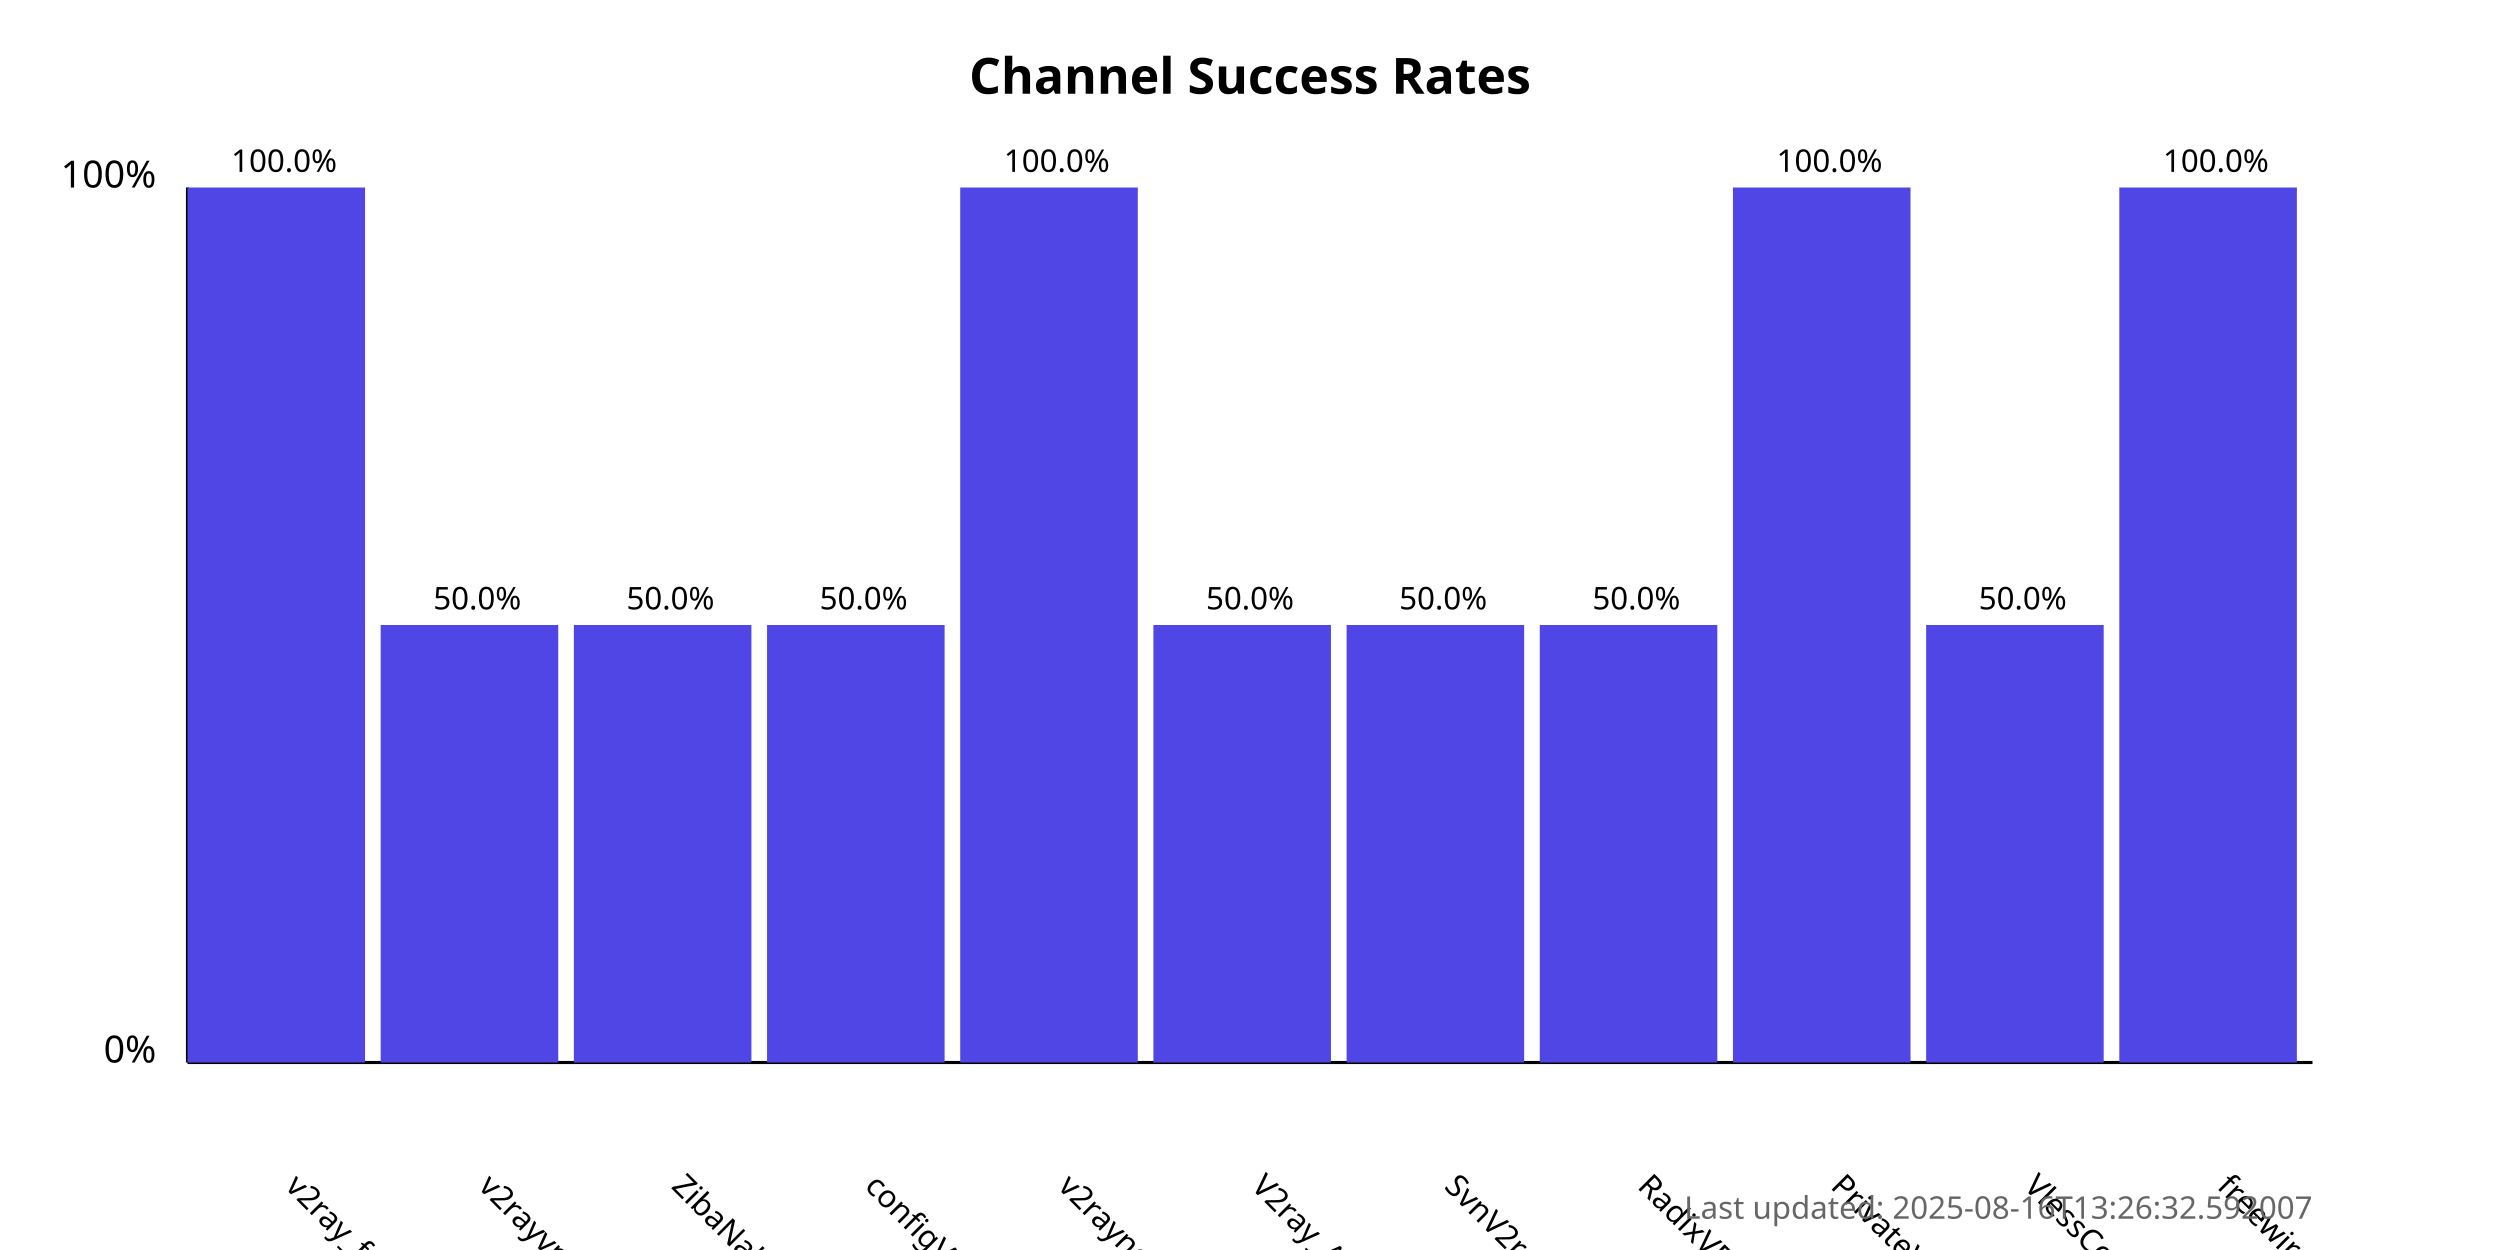
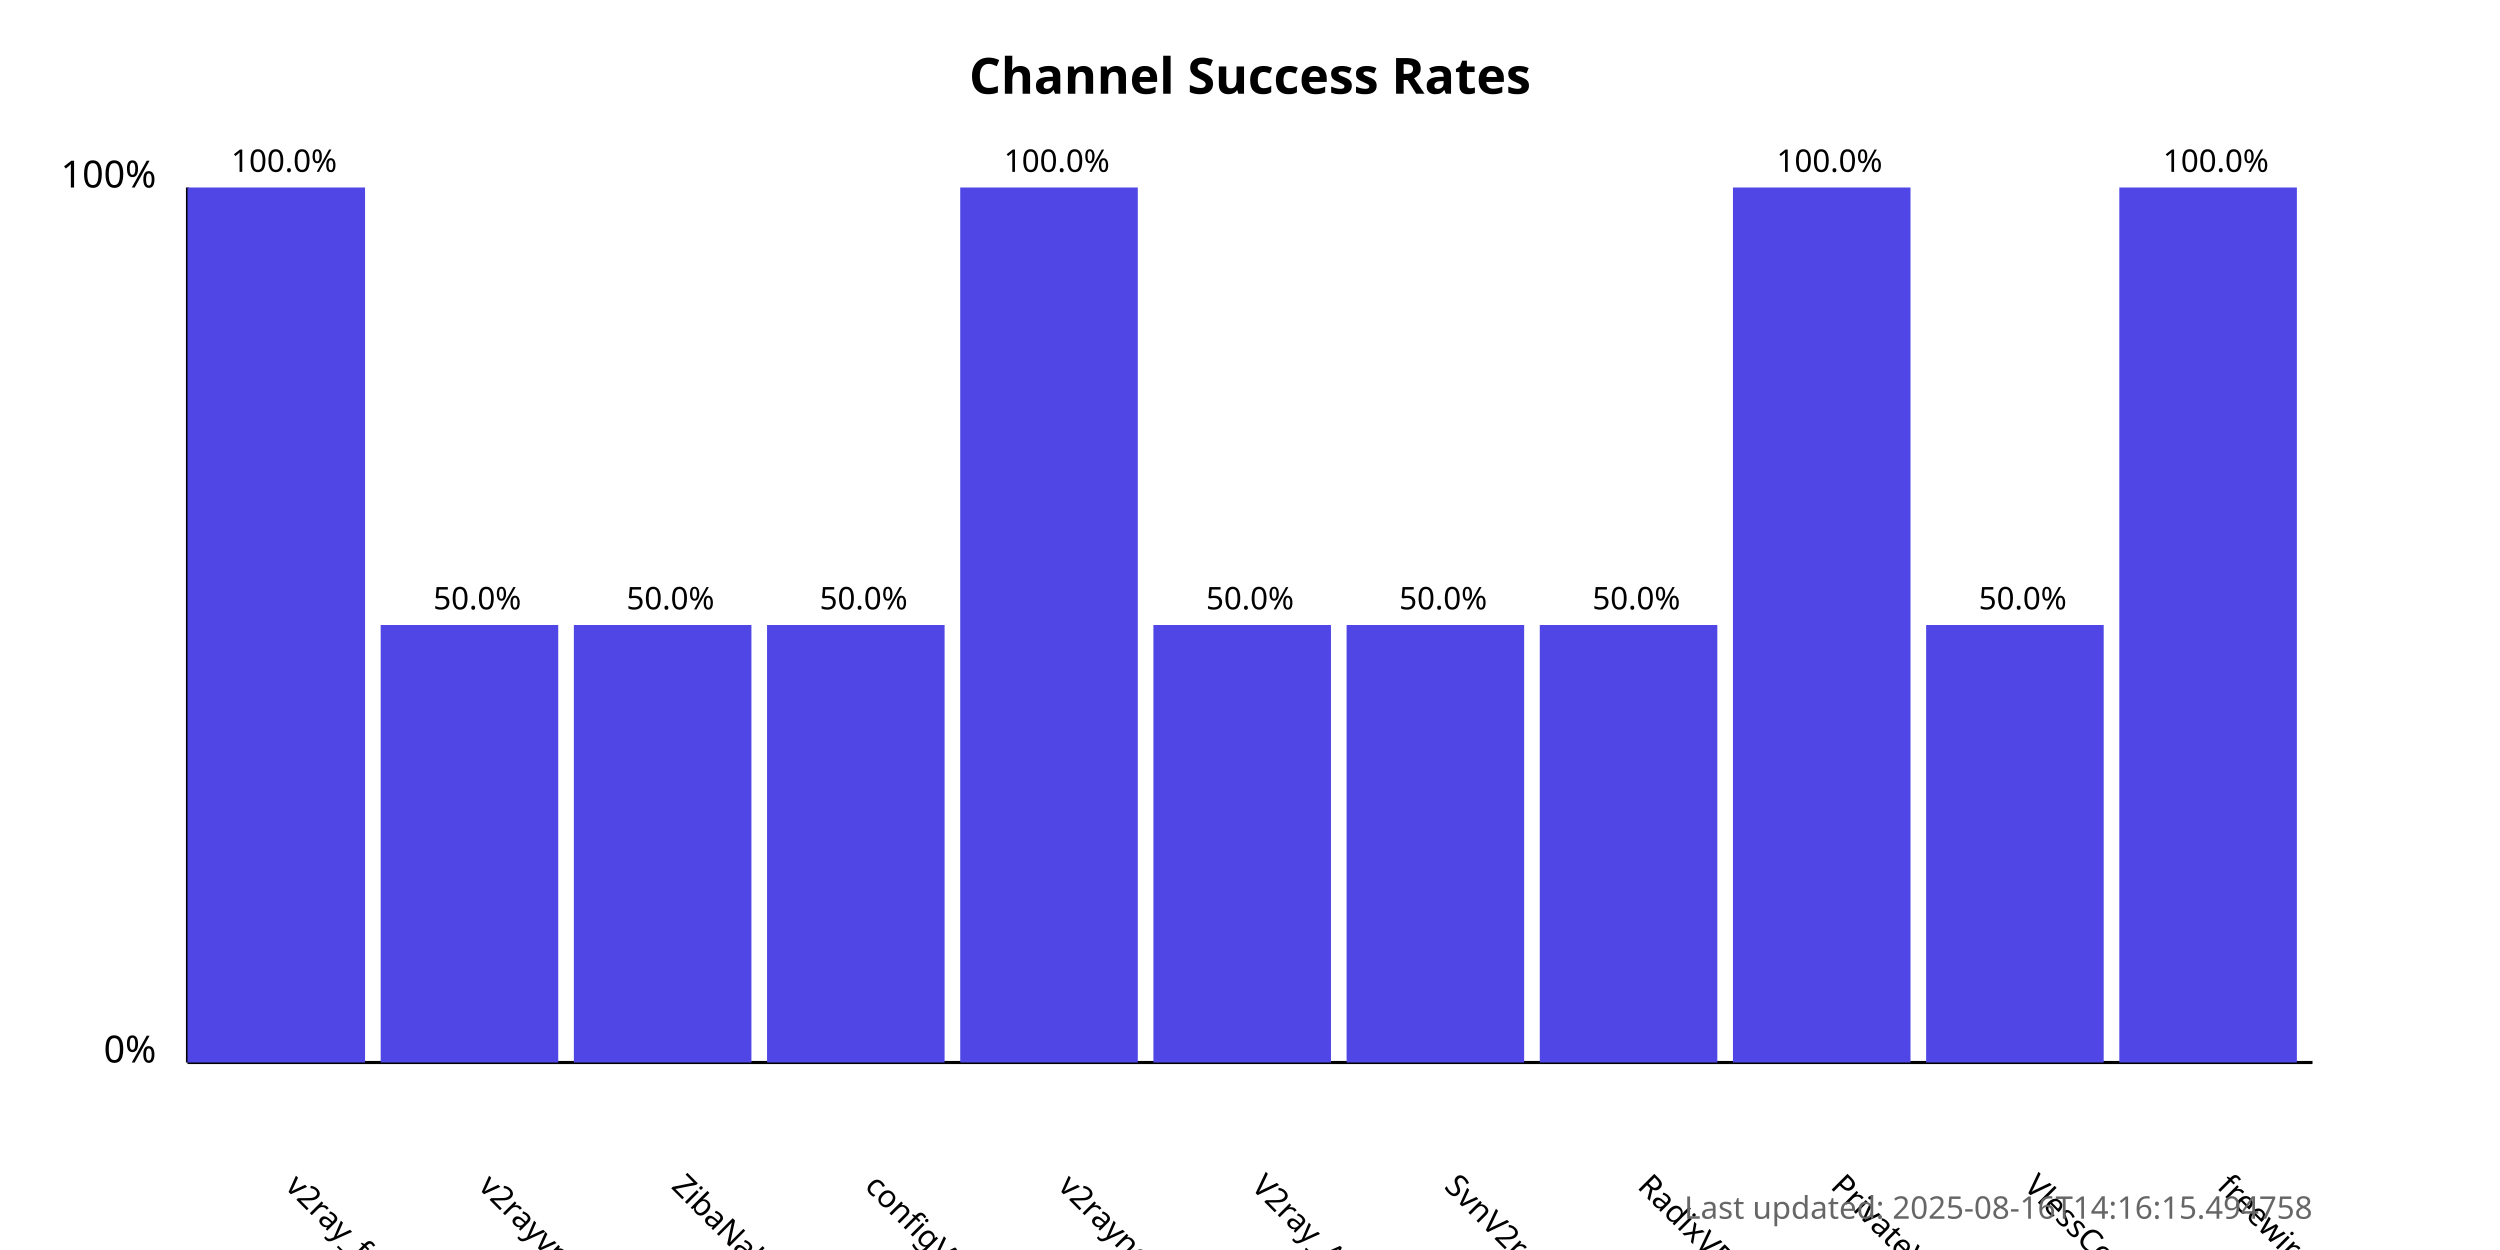
<svg xmlns="http://www.w3.org/2000/svg" width="800" height="400">
  <style>
            .chart-title { font: bold 16px sans-serif; }
            .axis-label { font: 12px sans-serif; }
            .tick-label { font: 10px sans-serif; }
            .bar { fill: #4f46e5; }
            .bar:hover { fill: #6366f1; }
            .timestamp { font: 10px sans-serif; fill: #666; }
        </style>
  <text x="400.0" y="30" text-anchor="middle" class="chart-title">
            Channel Success Rates
        </text>
  <line x1="60" y1="340" x2="60" y2="60" stroke="black" stroke-width="1" />
  <line x1="60" y1="340" x2="740" y2="340" stroke="black" stroke-width="1" />
  <text x="50" y="340" text-anchor="end" class="axis-label">0%</text>
  <text x="50" y="60" text-anchor="end" class="axis-label">100%</text>
  <g>
    <rect x="60" y="60.0" width="56.818" height="280.0" class="bar" />
    <text x="90.909" y="380" transform="rotate(45, 90.90909, 380)" text-anchor="start" class="tick-label">
                v2ray_free_conf
            </text>
    <text x="90.909" y="55.0" text-anchor="middle" class="tick-label">
                100.0%
            </text>
  </g>
  <g>
    <rect x="121.818" y="200.0" width="56.818" height="140.0" class="bar" />
    <text x="152.727" y="380" transform="rotate(45, 152.7273, 380)" text-anchor="start" class="tick-label">
                v2rayvpno
            </text>
    <text x="152.727" y="195.0" text-anchor="middle" class="tick-label">
                50.0%
            </text>
  </g>
  <g>
    <rect x="183.636" y="200.0" width="56.818" height="140.0" class="bar" />
    <text x="214.545" y="380" transform="rotate(45, 214.5455, 380)" text-anchor="start" class="tick-label">
                ZibaNabz
            </text>
    <text x="214.545" y="195.0" text-anchor="middle" class="tick-label">
                50.0%
            </text>
  </g>
  <g>
    <rect x="245.455" y="200.0" width="56.818" height="140.0" class="bar" />
    <text x="276.364" y="380" transform="rotate(45, 276.3636, 380)" text-anchor="start" class="tick-label">
                configV2rayForFree
            </text>
    <text x="276.364" y="195.0" text-anchor="middle" class="tick-label">
                50.0%
            </text>
  </g>
  <g>
    <rect x="307.273" y="60.0" width="56.818" height="280.0" class="bar" />
    <text x="338.182" y="380" transform="rotate(45, 338.1818, 380)" text-anchor="start" class="tick-label">
                v2rayngvpn
            </text>
    <text x="338.182" y="55.0" text-anchor="middle" class="tick-label">
                100.0%
            </text>
  </g>
  <g>
    <rect x="369.091" y="200.0" width="56.818" height="140.0" class="bar" />
    <text x="400.0" y="380" transform="rotate(45, 400.0, 380)" text-anchor="start" class="tick-label">
                V2ray_Alpha
            </text>
    <text x="400.0" y="195.0" text-anchor="middle" class="tick-label">
                50.0%
            </text>
  </g>
  <g>
    <rect x="430.909" y="200.0" width="56.818" height="140.0" class="bar" />
    <text x="461.818" y="380" transform="rotate(45, 461.8182, 380)" text-anchor="start" class="tick-label">
                SvnV2ray
            </text>
    <text x="461.818" y="195.0" text-anchor="middle" class="tick-label">
                50.0%
            </text>
  </g>
  <g>
    <rect x="492.727" y="200.0" width="56.818" height="140.0" class="bar" />
    <text x="523.636" y="380" transform="rotate(45, 523.6364, 380)" text-anchor="start" class="tick-label">
                RadixVPN
            </text>
    <text x="523.636" y="195.0" text-anchor="middle" class="tick-label">
                50.0%
            </text>
  </g>
  <g>
    <rect x="554.545" y="60.0" width="56.818" height="280.0" class="bar" />
    <text x="585.455" y="380" transform="rotate(45, 585.4545, 380)" text-anchor="start" class="tick-label">
                PrivateVPNs
            </text>
    <text x="585.455" y="55.0" text-anchor="middle" class="tick-label">
                100.0%
            </text>
  </g>
  <g>
    <rect x="616.364" y="200.0" width="56.818" height="140.0" class="bar" />
    <text x="647.273" y="380" transform="rotate(45, 647.2727, 380)" text-anchor="start" class="tick-label">
                VlessConfig
            </text>
    <text x="647.273" y="195.0" text-anchor="middle" class="tick-label">
                50.0%
            </text>
  </g>
  <g>
    <rect x="678.182" y="60.0" width="56.818" height="280.0" class="bar" />
    <text x="709.091" y="380" transform="rotate(45, 709.0909, 380)" text-anchor="start" class="tick-label">
                freewireguard
            </text>
    <text x="709.091" y="55.0" text-anchor="middle" class="tick-label">
                100.0%
            </text>
  </g>
  <text x="740" y="390" text-anchor="end" class="timestamp">
-             Last updated: 2025-08-16T13:26:32.592007
+             Last updated: 2025-08-16T14:16:15.494758
        </text>
</svg>
